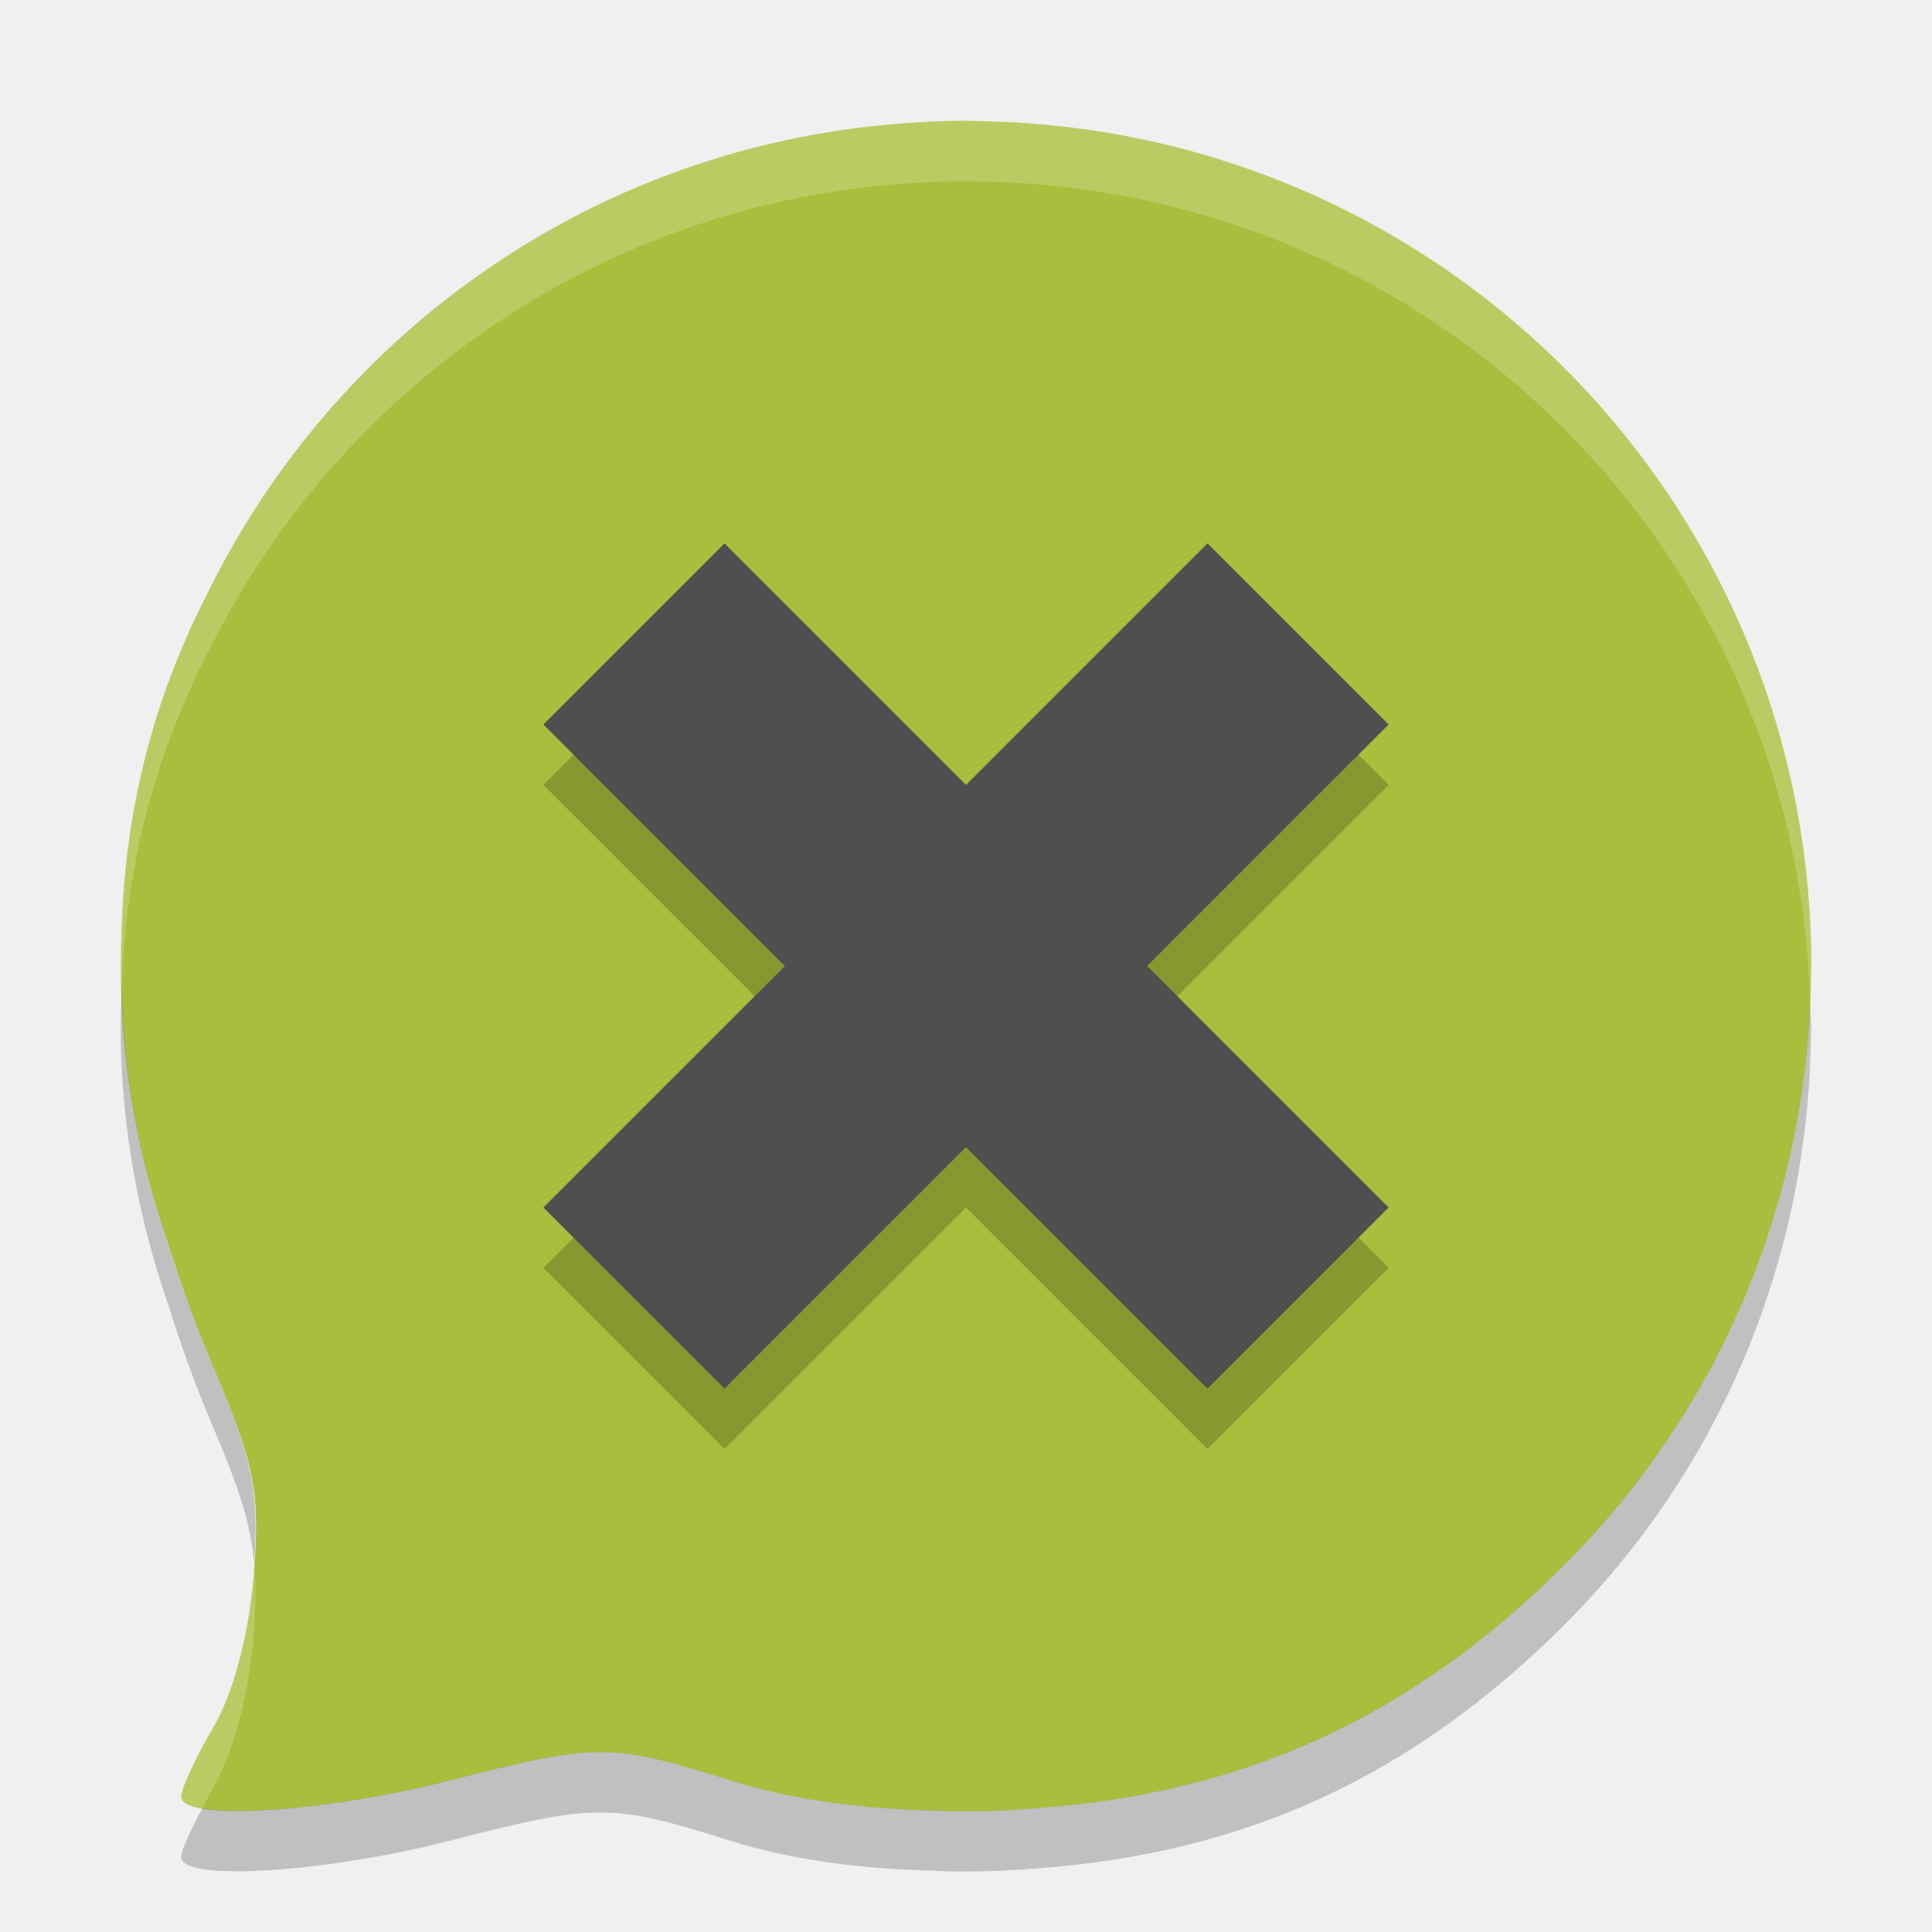
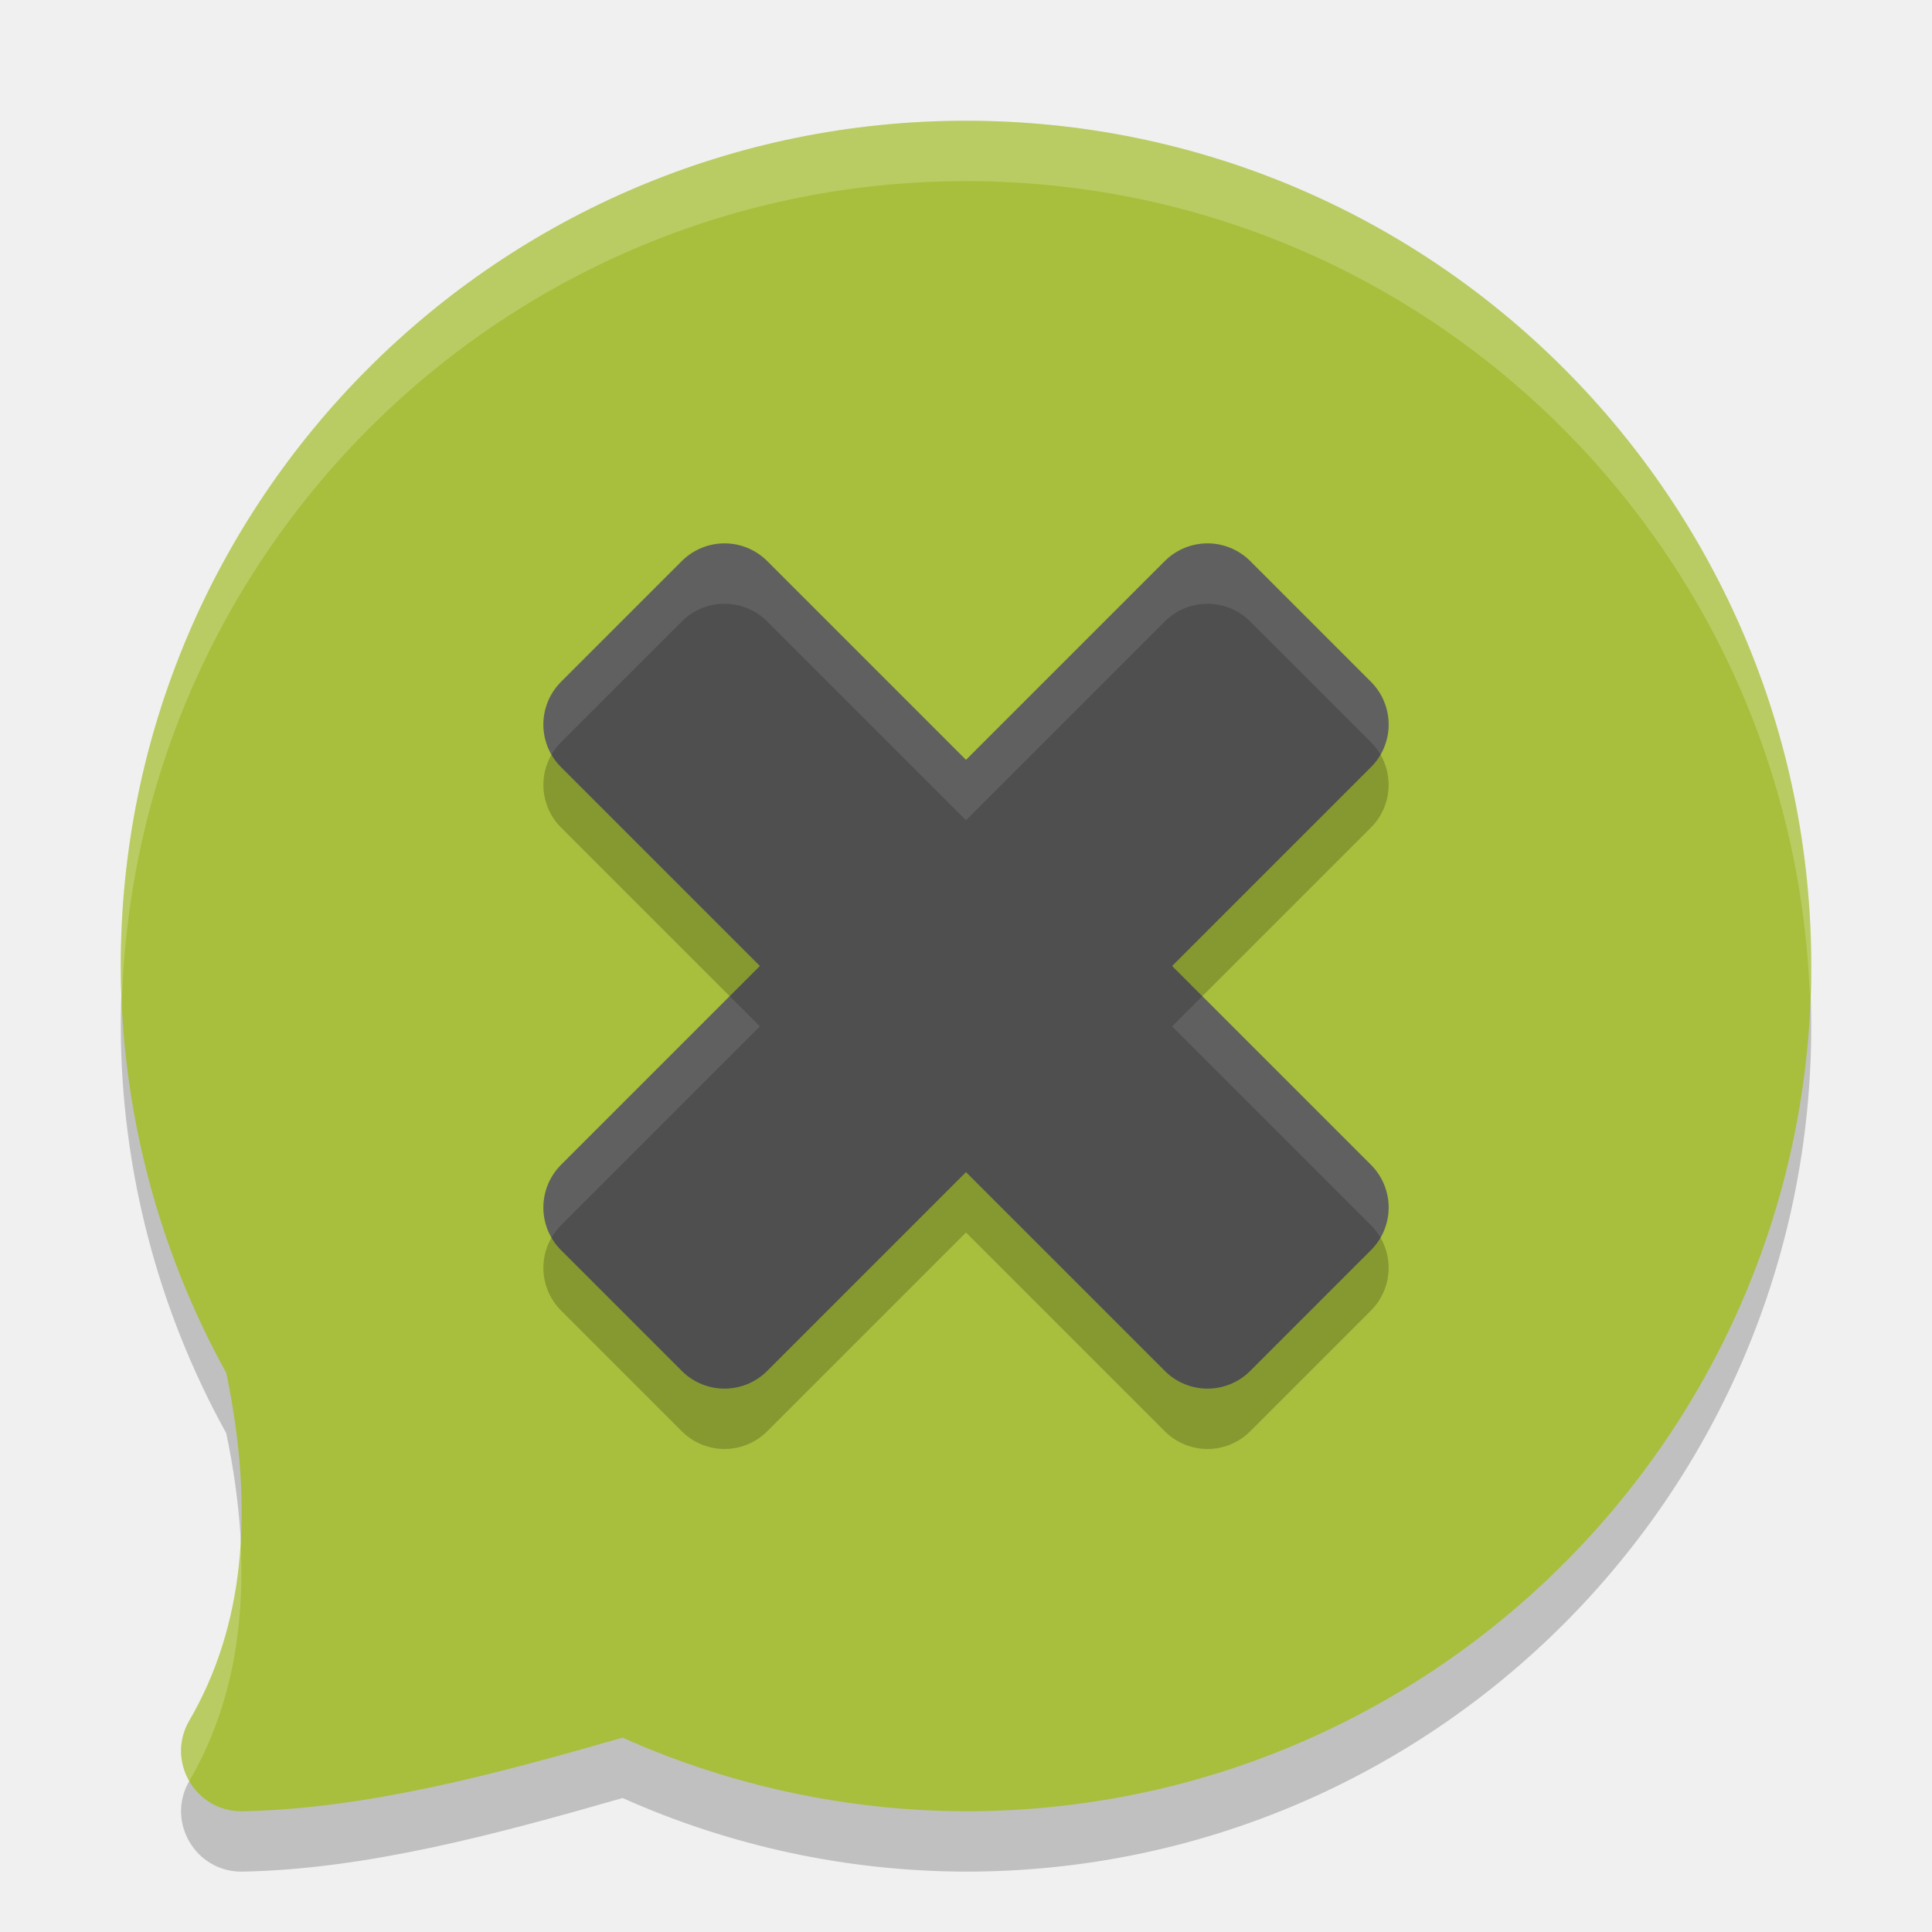
<svg xmlns="http://www.w3.org/2000/svg" width="32" height="32" version="1.1">
-   <path d="m16 2c-0.337 0-0.67 0.016-1.001 0.04-0.042 0.003-0.083 0.006-0.124 0.01-5.001 0.395-9.237 3.397-11.377 7.654-4.733e-4 9.1e-4 -8.96e-4 0.002-0.001 0.003-0.138 0.276-0.28 0.55-0.401 0.835-0.655 1.48-1.011 3.051-1.076 4.695-0.003 0.053-0.003 0.107-0.005 0.16-0.004 0.157-0.013 0.313-0.012 0.472 1e-4 0.045-0.002 0.088-0.002 0.133 0 1.628 0.289 3.183 0.796 4.633 0.204 0.65 0.439 1.307 0.722 1.973 0.706 1.658 0.793 2.11 0.682 3.494-0.077 0.965-0.339 1.95-0.666 2.505-0.296 0.502-0.534 1.021-0.534 1.153 0 0.408 2.359 0.265 4.448-0.269 2.447-0.627 2.661-0.626 4.668 0.004 0.918 0.288 1.965 0.444 3.147 0.487 0.049 0.003 0.099 0.002 0.149 0.004 0.162 0.004 0.317 0.015 0.484 0.015 0.014 0 0.026-0.001 0.04-0.001 0.022 9.6e-5 0.043 0.001 0.064 0.001 0.391 0 0.777-0.019 1.159-0.051 3.461-0.246 6.241-1.527 8.743-4.025 2.061-2.058 3.338-4.598 3.843-7.257 0.047-0.243 0.085-0.488 0.119-0.736 0.02-0.152 0.042-0.303 0.057-0.455 0.034-0.327 0.054-0.658 0.066-0.991 0.003-0.084 0.006-0.168 0.007-0.252 2e-3 -0.077 6e-3 -0.155 6e-3 -0.233 0-7.627-6.039-13.787-13.614-13.99-0.059-0.002-0.118-0.003-0.176-0.004-0.071-0.002-0.14-0.006-0.21-0.006z" style="fill:#a7bf3c" />
-   <path d="m16 2c-0.337 0-0.669 0.016-1 0.039-0.042 3e-3 -0.083 0.006-0.125 0.01-5.001 0.395-9.237 3.398-11.377 7.654l-0.002 2e-3c-0.139 0.276-0.28 0.55-0.4 0.836-0.655 1.48-1.012 3.051-1.076 4.695-0.003 0.053-0.002 0.107-0.004 0.16-0.004 0.158-0.015 0.313-0.014 0.471-5e-4 0.045-2e-3 0.088-2e-3 0.133 0 0.125 0.012 0.247 0.016 0.371 0.002-0.045 0.002-0.09 0.004-0.135 0.065-1.644 0.421-3.215 1.076-4.695 0.12-0.286 0.262-0.56 0.4-0.836l0.002-2e-3c2.14-4.256 6.376-7.26 11.377-7.654 0.042-0.003 0.083-0.007 0.125-0.01 0.331-0.023 0.663-0.039 1-0.039 0.07 0 0.139 0.005 0.209 0.006 0.059 9e-4 0.117 0.002 0.176 0.004 7.442 0.2 13.389 6.153 13.595 13.594 2e-3 -0.04 7e-3 -0.08 8e-3 -0.12 3e-3 -0.084 5e-3 -0.166 6e-3 -0.25 1e-3 -0.078 6e-3 -0.156 6e-3 -0.234 0-7.627-6.04-13.787-13.615-13.99-0.059-0.002-0.117-0.003-0.176-0.004-0.07-0.001-0.139-0.006-0.209-0.006zm-11.791 23.895c-5e-3 0.074-0.003 0.127-0.01 0.207-0.077 0.964-0.339 1.949-0.666 2.503-0.296 0.503-0.533 1.023-0.533 1.155 0 0.093 0.135 0.154 0.352 0.191 0.062-0.117 0.11-0.224 0.182-0.346 0.327-0.554 0.589-1.539 0.666-2.503 0.039-0.489 0.039-0.857 0.01-1.207z" style="fill:#ffffff;opacity:.2" />
-   <path d="m2.015 16.371c-2.802e-4 0.009 3.565e-4 0.017 0 0.025-0.004 0.157-0.015 0.312-0.014 0.471-4e-4 0.045-0.002 0.088-0.002 0.133 0 1.628 0.289 3.182 0.795 4.633 0.204 0.65 0.439 1.307 0.723 1.973 0.456 1.072 0.639 1.647 0.691 2.289 0.082-1.211-0.026-1.727-0.691-3.29-0.283-0.665-0.519-1.322-0.723-1.972-0.467-1.34-0.739-2.77-0.779-4.262zm27.965 0.232c-0.012 0.293-0.029 0.586-0.059 0.873-0.015 0.152-0.036 0.303-0.057 0.455-0.034 0.247-0.073 0.493-0.119 0.736-0.505 2.659-1.782 5.198-3.844 7.256-2.502 2.498-5.281 3.779-8.742 4.025-0.383 0.031-0.77 0.051-1.161 0.051-0.022 0-0.043-0.002-0.064-2e-3 -0.014 1e-4 -0.025 2e-3 -0.039 2e-3 -0.167 0-0.323-0.011-0.484-0.016-0.05-2e-3 -0.099-0.001-0.148-0.004-1.182-0.043-2.231-0.198-3.148-0.486-2.007-0.63-2.221-0.63-4.668-0.004-1.61 0.412-3.369 0.587-4.096 0.461-0.196 0.37-0.352 0.709-0.352 0.809 0 0.408 2.358 0.265 4.447-0.27 2.447-0.627 2.661-0.626 4.668 0.004 0.918 0.288 1.967 0.443 3.148 0.486 0.049 0.003 0.099 0.002 0.148 0.004 0.162 0.004 0.317 0.016 0.484 0.016 0.014 0 0.025-0.002 0.039-2e-3 0.022 0 0.043 2e-3 0.065 2e-3 0.391 0 0.778-0.02 1.16-0.051 3.461-0.246 6.24-1.528 8.742-4.025 2.061-2.058 3.339-4.597 3.844-7.256 0.047-0.243 0.085-0.489 0.119-0.736 0.02-0.152 0.041-0.303 0.057-0.455 0.034-0.327 0.055-0.659 0.066-0.992 0.003-0.084 0.005-0.166 0.006-0.25 1e-3 -0.079 6e-3 -0.157 6e-3 -0.235 0-0.134-0.016-0.264-0.02-0.396z" style="opacity:.2" />
-   <path d="m16 14 4-4 3 3-4 4 4 4-3 3-4-4-4 4-3-3 4-4-4-4 3-3z" style="opacity:.2" />
-   <path d="m16 13 4-4 3 3-4 4 4 4-3 3-4-4-4 4-3-3 4-4-4-4 3-3z" style="fill:#4f4f4f" />
+   <path style="opacity:0.2" d="M 16,3 C 8.268,3 2,9.268 2,17 2.006,19.358 2.607,21.676 3.748,23.74 4.228,26.049 4.032,27.959 3.137,29.496 2.743,30.17 3.239,31.015 4.019,31 6.085,30.959 8.224,30.38 10.312,29.781 12.102,30.581 14.04,30.996 16,31 23.732,31 30,24.732 30,17 30,9.268 23.732,3 16,3 Z" />
+   <path style="fill:#a7bf3c" d="M 16,2 C 8.268,2 2,8.268 2,16 2.006,18.358 2.607,20.676 3.748,22.74 4.228,25.049 4.032,26.959 3.137,28.496 2.743,29.17 3.239,30.015 4.019,30 6.085,29.959 8.224,29.38 10.312,28.781 12.102,29.581 14.04,29.996 16,30 23.732,30 30,23.732 30,16 30,8.268 23.732,2 16,2 Z" />
+   <path style="stroke:#000000;stroke-width:2;stroke-linejoin:round;opacity:0.2" d="M 16,15 20,11 22,13 18,17 22,21 20,23 16,19 12,23 10,21 14,17 10,13 12,11 Z" />
+   <path style="fill:#4f4f4f;stroke:#4f4f4f;stroke-width:2;stroke-linejoin:round" d="M 16,14 20,10 22,12 18,16 22,20 20,22 16,18 12,22 10,20 14,16 10,12 12,10 Z" />
+   <path style="opacity:0.1;fill:#ffffff" d="M 11.984,9 C 11.724,9.004 11.477,9.109 11.293,9.293 L 9.293,11.293 C 8.973,11.613 8.908,12.108 9.135,12.5 9.178,12.424 9.232,12.355 9.293,12.293 L 11.293,10.293 C 11.477,10.109 11.724,10.004 11.984,10 12.255,9.996 12.516,10.101 12.707,10.293 L 16,13.586 19.293,10.293 C 19.684,9.903 20.316,9.903 20.707,10.293 L 22.707,12.293 C 22.768,12.355 22.822,12.424 22.865,12.5 23.091,12.108 23.027,11.613 22.707,11.293 L 20.707,9.293 C 20.316,8.903 19.684,8.903 19.293,9.293 L 16,12.586 12.707,9.293 C 12.516,9.101 12.255,8.996 11.984,9 Z M 12.086,16.5 9.293,19.293 C 8.973,19.613 8.908,20.108 9.135,20.5 9.178,20.424 9.232,20.355 9.293,20.293 L 12.586,17 Z M 19.914,16.5 19.414,17 22.707,20.293 C 22.768,20.355 22.822,20.424 22.865,20.5 23.091,20.108 23.027,19.613 22.707,19.293 Z" />
+   <path style="opacity:0.2;fill:#ffffff" d="M 16 2 C 8.268 2 2 8.268 2 16 C 2.001 16.201 2.01 16.403 2.019 16.604 C 2.231 9.056 8.402 3 16 3 C 23.563 3 29.709 9.001 29.975 16.5 C 29.981 16.333 30 16.169 30 16 C 30 8.268 23.732 2 16 2 z M 3.982 25.492 C 3.923 26.617 3.648 27.619 3.137 28.496 C 2.942 28.83 2.966 29.205 3.135 29.498 C 3.135 29.497 3.136 29.497 3.137 29.496 C 3.795 28.367 4.07 27.034 3.982 25.492 z" />
</svg>
